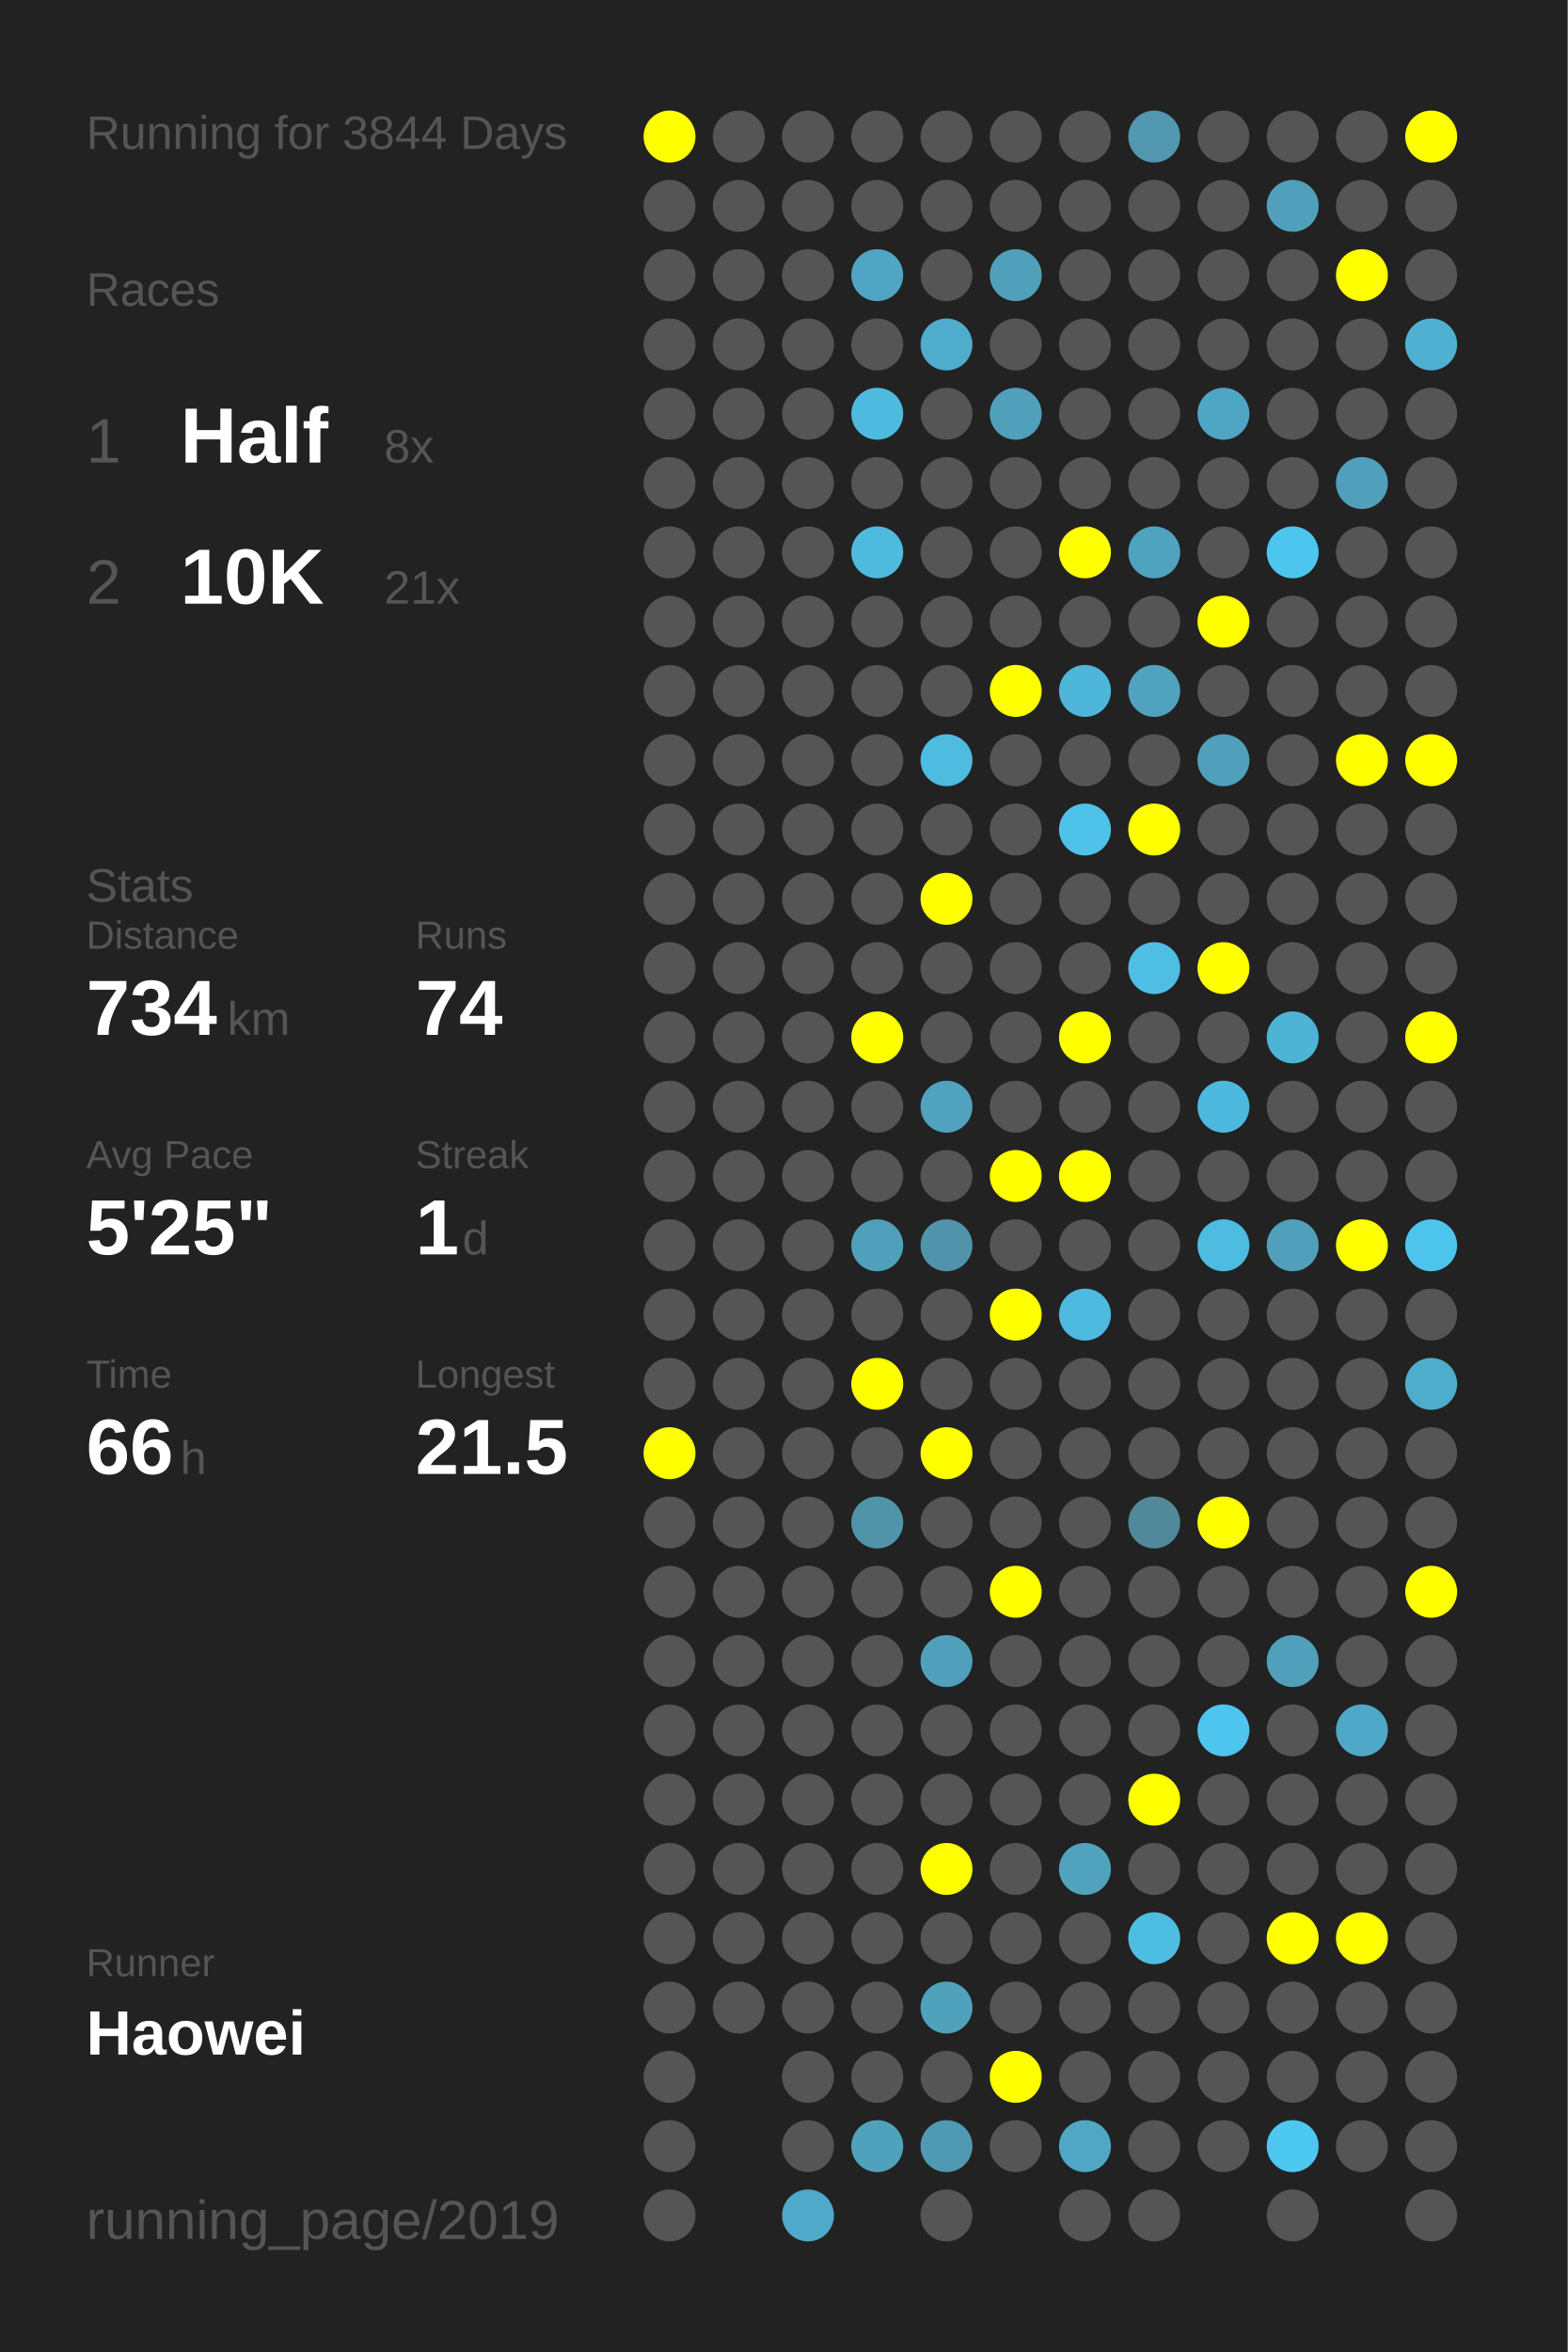
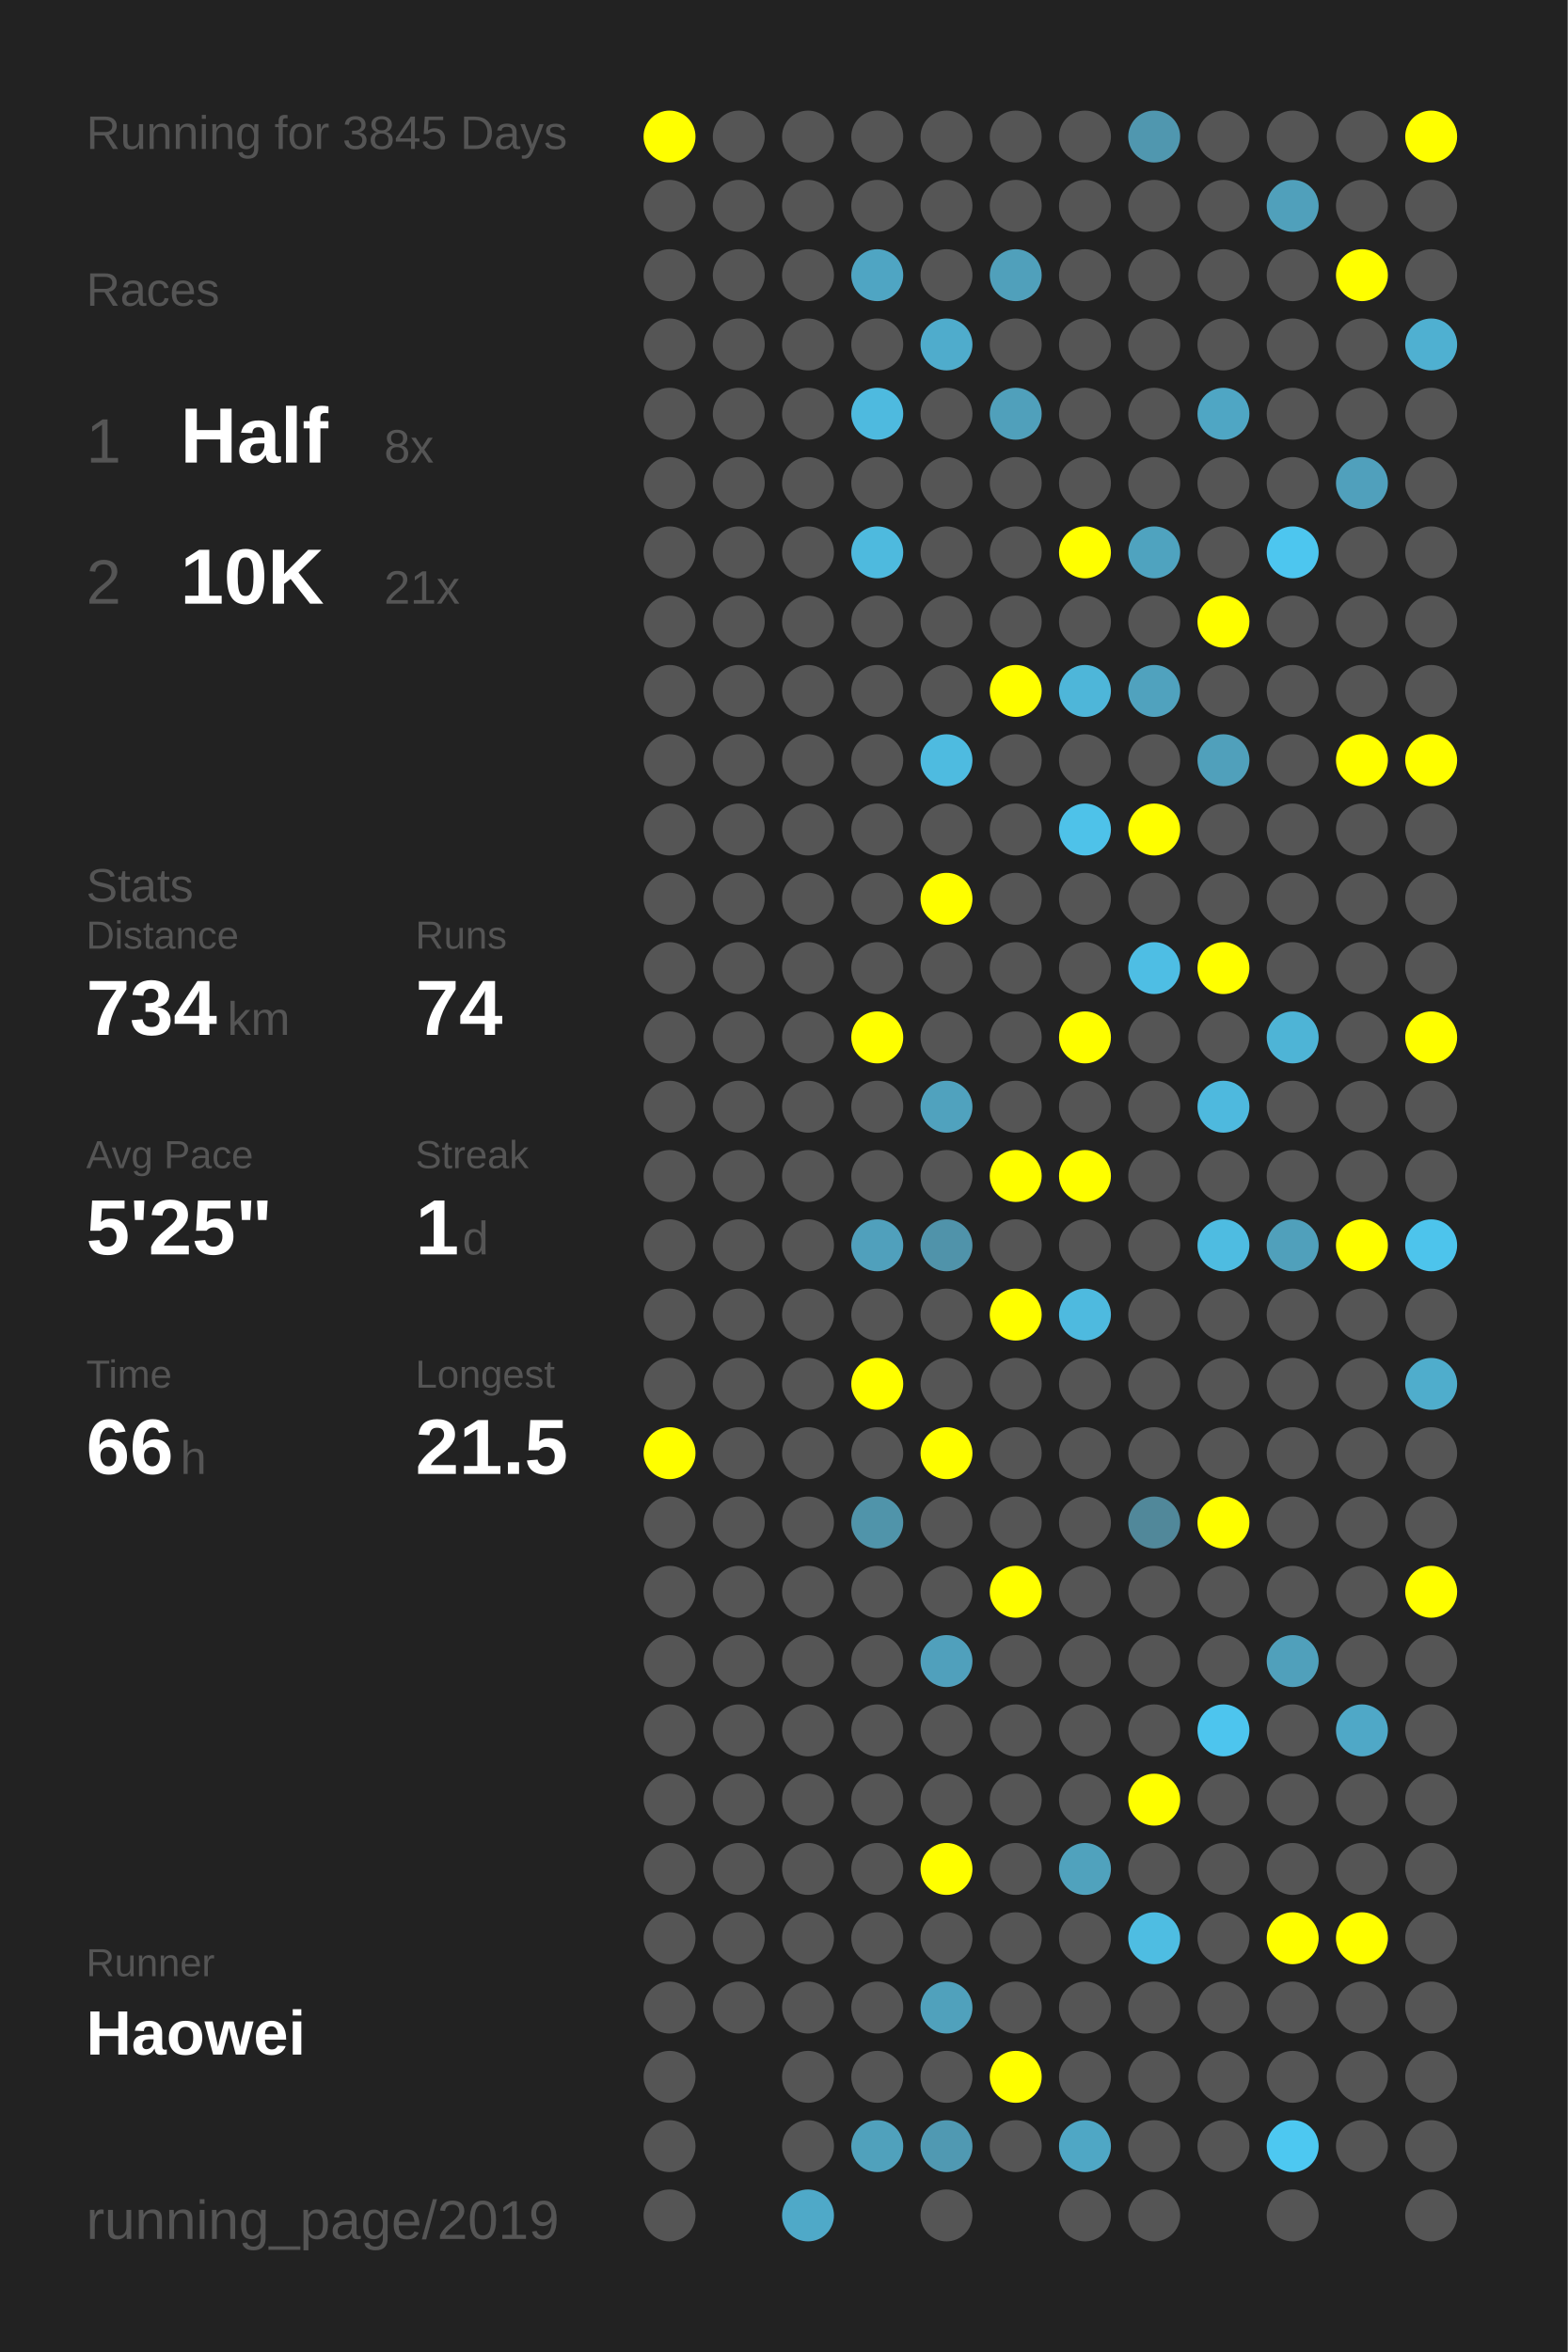
<svg xmlns="http://www.w3.org/2000/svg" baseProfile="full" height="300mm" version="1.1" viewBox="0,0,200,300" width="200mm">
  <defs />
  <rect fill="#222222" height="300" width="200" x="0" y="0" />
-   <text fill="#555555" style="font-size:6px; font-family:Arial;" x="11" y="19">Running for 3844 Days</text>
+   <text fill="#555555" style="font-size:6px; font-family:Arial;" x="11" y="19">Running for 3845 Days</text>
  <text fill="#555555" style="font-size:6px; font-family:Arial;" x="11" y="39">Races</text>
  <text fill="#555555" style="font-size:8px; font-family:Arial;" x="11" y="59">1</text>
  <text fill="#FFFFFF" style="font-size:10px; font-family:Arial; font-weight:bold;" x="23" y="59">Half</text>
  <text fill="#555555" style="font-size:6px; font-family:Arial;" x="49" y="59">8x</text>
  <text fill="#555555" style="font-size:8px; font-family:Arial;" x="11" y="77">2</text>
  <text fill="#FFFFFF" style="font-size:10px; font-family:Arial; font-weight:bold;" x="23" y="77">10K</text>
  <text fill="#555555" style="font-size:6px; font-family:Arial;" x="49" y="77">21x</text>
  <text fill="#555555" style="font-size:6px; font-family:Arial;" x="11" y="115">Stats</text>
  <text fill="#555555" style="font-size:5px; font-family:Arial;" x="11" y="121">Distance</text>
  <text fill="#FFFFFF" style="font-size:10px; font-family:Arial; font-weight:bold;" x="11" y="132">734</text>
  <text fill="#555555" style="font-size:6px; font-family:Arial;" x="29" y="132">km</text>
  <text fill="#555555" style="font-size:5px; font-family:Arial;" x="53" y="121">Runs</text>
  <text fill="#FFFFFF" style="font-size:10px; font-family:Arial; font-weight:bold;" x="53" y="132">74</text>
  <text fill="#555555" style="font-size:5px; font-family:Arial;" x="11" y="149">Avg Pace</text>
  <text fill="#FFFFFF" style="font-size:10px; font-family:Arial; font-weight:bold;" x="11" y="160">5'25"</text>
  <text fill="#555555" style="font-size:5px; font-family:Arial;" x="53" y="149">Streak</text>
  <text fill="#FFFFFF" style="font-size:10px; font-family:Arial; font-weight:bold;" x="53" y="160">1</text>
  <text fill="#555555" style="font-size:6px; font-family:Arial;" x="59" y="160">d</text>
  <text fill="#555555" style="font-size:5px; font-family:Arial;" x="11" y="177">Time</text>
  <text fill="#FFFFFF" style="font-size:10px; font-family:Arial; font-weight:bold;" x="11" y="188">66</text>
  <text fill="#555555" style="font-size:6px; font-family:Arial;" x="23" y="188">h</text>
  <text fill="#555555" style="font-size:5px; font-family:Arial;" x="53" y="177">Longest</text>
  <text fill="#FFFFFF" style="font-size:10px; font-family:Arial; font-weight:bold;" x="53" y="188">21.5</text>
  <text fill="#555555" style="font-size:5px; font-family:Arial;" x="11" y="252.065">Runner</text>
  <text fill="#FFFFFF" style="font-size:8px; font-family:Arial; font-weight:bold;" x="11" y="262.065">Haowei</text>
  <text fill="#555555" style="font-size:7px; font-family:Arial;" x="11" y="285.581">running_page/2019</text>
  <circle cx="85.417" cy="17.419" fill="#FFFF00" r="3.312" />
  <circle cx="85.417" cy="26.258" fill="#555555" r="3.312" />
  <circle cx="85.417" cy="35.097" fill="#555555" r="3.312" />
  <circle cx="85.417" cy="43.935" fill="#555555" r="3.312" />
  <circle cx="85.417" cy="52.774" fill="#555555" r="3.312" />
  <circle cx="85.417" cy="61.613" fill="#555555" r="3.312" />
  <circle cx="85.417" cy="70.452" fill="#555555" r="3.312" />
  <circle cx="85.417" cy="79.29" fill="#555555" r="3.312" />
  <circle cx="85.417" cy="88.129" fill="#555555" r="3.312" />
  <circle cx="85.417" cy="96.968" fill="#555555" r="3.312" />
  <circle cx="85.417" cy="105.806" fill="#555555" r="3.312" />
  <circle cx="85.417" cy="114.645" fill="#555555" r="3.312" />
  <circle cx="85.417" cy="123.484" fill="#555555" r="3.312" />
  <circle cx="85.417" cy="132.323" fill="#555555" r="3.312" />
  <circle cx="85.417" cy="141.161" fill="#555555" r="3.312" />
  <circle cx="85.417" cy="150" fill="#555555" r="3.312" />
  <circle cx="85.417" cy="158.839" fill="#555555" r="3.312" />
  <circle cx="85.417" cy="167.677" fill="#555555" r="3.312" />
  <circle cx="85.417" cy="176.516" fill="#555555" r="3.312" />
  <circle cx="85.417" cy="185.355" fill="#FFFF00" r="3.312" />
  <circle cx="85.417" cy="194.194" fill="#555555" r="3.312" />
  <circle cx="85.417" cy="203.032" fill="#555555" r="3.312" />
  <circle cx="85.417" cy="211.871" fill="#555555" r="3.312" />
  <circle cx="85.417" cy="220.71" fill="#555555" r="3.312" />
  <circle cx="85.417" cy="229.548" fill="#555555" r="3.312" />
  <circle cx="85.417" cy="238.387" fill="#555555" r="3.312" />
  <circle cx="85.417" cy="247.226" fill="#555555" r="3.312" />
  <circle cx="85.417" cy="256.065" fill="#555555" r="3.312" />
  <circle cx="85.417" cy="264.903" fill="#555555" r="3.312" />
  <circle cx="85.417" cy="273.742" fill="#555555" r="3.312" />
  <circle cx="85.417" cy="282.581" fill="#555555" r="3.312" />
  <circle cx="94.25" cy="17.419" fill="#555555" r="3.312" />
  <circle cx="94.25" cy="26.258" fill="#555555" r="3.312" />
  <circle cx="94.25" cy="35.097" fill="#555555" r="3.312" />
  <circle cx="94.25" cy="43.935" fill="#555555" r="3.312" />
  <circle cx="94.25" cy="52.774" fill="#555555" r="3.312" />
  <circle cx="94.25" cy="61.613" fill="#555555" r="3.312" />
  <circle cx="94.25" cy="70.452" fill="#555555" r="3.312" />
  <circle cx="94.25" cy="79.29" fill="#555555" r="3.312" />
  <circle cx="94.25" cy="88.129" fill="#555555" r="3.312" />
  <circle cx="94.25" cy="96.968" fill="#555555" r="3.312" />
  <circle cx="94.25" cy="105.806" fill="#555555" r="3.312" />
  <circle cx="94.25" cy="114.645" fill="#555555" r="3.312" />
  <circle cx="94.25" cy="123.484" fill="#555555" r="3.312" />
  <circle cx="94.25" cy="132.323" fill="#555555" r="3.312" />
  <circle cx="94.25" cy="141.161" fill="#555555" r="3.312" />
  <circle cx="94.25" cy="150" fill="#555555" r="3.312" />
  <circle cx="94.25" cy="158.839" fill="#555555" r="3.312" />
  <circle cx="94.25" cy="167.677" fill="#555555" r="3.312" />
  <circle cx="94.25" cy="176.516" fill="#555555" r="3.312" />
  <circle cx="94.25" cy="185.355" fill="#555555" r="3.312" />
  <circle cx="94.25" cy="194.194" fill="#555555" r="3.312" />
  <circle cx="94.25" cy="203.032" fill="#555555" r="3.312" />
  <circle cx="94.25" cy="211.871" fill="#555555" r="3.312" />
  <circle cx="94.25" cy="220.71" fill="#555555" r="3.312" />
  <circle cx="94.25" cy="229.548" fill="#555555" r="3.312" />
  <circle cx="94.25" cy="238.387" fill="#555555" r="3.312" />
  <circle cx="94.25" cy="247.226" fill="#555555" r="3.312" />
  <circle cx="94.25" cy="256.065" fill="#555555" r="3.312" />
  <circle cx="103.083" cy="17.419" fill="#555555" r="3.312" />
  <circle cx="103.083" cy="26.258" fill="#555555" r="3.312" />
  <circle cx="103.083" cy="35.097" fill="#555555" r="3.312" />
  <circle cx="103.083" cy="43.935" fill="#555555" r="3.312" />
  <circle cx="103.083" cy="52.774" fill="#555555" r="3.312" />
  <circle cx="103.083" cy="61.613" fill="#555555" r="3.312" />
  <circle cx="103.083" cy="70.452" fill="#555555" r="3.312" />
  <circle cx="103.083" cy="79.29" fill="#555555" r="3.312" />
  <circle cx="103.083" cy="88.129" fill="#555555" r="3.312" />
  <circle cx="103.083" cy="96.968" fill="#555555" r="3.312" />
  <circle cx="103.083" cy="105.806" fill="#555555" r="3.312" />
  <circle cx="103.083" cy="114.645" fill="#555555" r="3.312" />
  <circle cx="103.083" cy="123.484" fill="#555555" r="3.312" />
  <circle cx="103.083" cy="132.323" fill="#555555" r="3.312" />
  <circle cx="103.083" cy="141.161" fill="#555555" r="3.312" />
  <circle cx="103.083" cy="150" fill="#555555" r="3.312" />
  <circle cx="103.083" cy="158.839" fill="#555555" r="3.312" />
  <circle cx="103.083" cy="167.677" fill="#555555" r="3.312" />
  <circle cx="103.083" cy="176.516" fill="#555555" r="3.312" />
  <circle cx="103.083" cy="185.355" fill="#555555" r="3.312" />
  <circle cx="103.083" cy="194.194" fill="#555555" r="3.312" />
  <circle cx="103.083" cy="203.032" fill="#555555" r="3.312" />
  <circle cx="103.083" cy="211.871" fill="#555555" r="3.312" />
  <circle cx="103.083" cy="220.71" fill="#555555" r="3.312" />
  <circle cx="103.083" cy="229.548" fill="#555555" r="3.312" />
  <circle cx="103.083" cy="238.387" fill="#555555" r="3.312" />
  <circle cx="103.083" cy="247.226" fill="#555555" r="3.312" />
  <circle cx="103.083" cy="256.065" fill="#555555" r="3.312" />
  <circle cx="103.083" cy="264.903" fill="#555555" r="3.312" />
  <circle cx="103.083" cy="273.742" fill="#555555" r="3.312" />
  <circle cx="103.083" cy="282.581" fill="#4fa9c8" r="3.312" />
  <circle cx="111.917" cy="17.419" fill="#555555" r="3.312" />
  <circle cx="111.917" cy="26.258" fill="#555555" r="3.312" />
  <circle cx="111.917" cy="35.097" fill="#4fa5c3" r="3.312" />
  <circle cx="111.917" cy="43.935" fill="#555555" r="3.312" />
  <circle cx="111.917" cy="52.774" fill="#4ebadf" r="3.312" />
  <circle cx="111.917" cy="61.613" fill="#555555" r="3.312" />
  <circle cx="111.917" cy="70.452" fill="#4ebade" r="3.312" />
  <circle cx="111.917" cy="79.29" fill="#555555" r="3.312" />
  <circle cx="111.917" cy="88.129" fill="#555555" r="3.312" />
  <circle cx="111.917" cy="96.968" fill="#555555" r="3.312" />
  <circle cx="111.917" cy="105.806" fill="#555555" r="3.312" />
  <circle cx="111.917" cy="114.645" fill="#555555" r="3.312" />
  <circle cx="111.917" cy="123.484" fill="#555555" r="3.312" />
  <circle cx="111.917" cy="132.323" fill="#FFFF00" r="3.312" />
  <circle cx="111.917" cy="141.161" fill="#555555" r="3.312" />
  <circle cx="111.917" cy="150" fill="#555555" r="3.312" />
  <circle cx="111.917" cy="158.839" fill="#50a0bc" r="3.312" />
  <circle cx="111.917" cy="167.677" fill="#555555" r="3.312" />
  <circle cx="111.917" cy="176.516" fill="#FFFF00" r="3.312" />
  <circle cx="111.917" cy="185.355" fill="#555555" r="3.312" />
  <circle cx="111.917" cy="194.194" fill="#5094aa" r="3.312" />
  <circle cx="111.917" cy="203.032" fill="#555555" r="3.312" />
  <circle cx="111.917" cy="211.871" fill="#555555" r="3.312" />
  <circle cx="111.917" cy="220.71" fill="#555555" r="3.312" />
  <circle cx="111.917" cy="229.548" fill="#555555" r="3.312" />
  <circle cx="111.917" cy="238.387" fill="#555555" r="3.312" />
  <circle cx="111.917" cy="247.226" fill="#555555" r="3.312" />
  <circle cx="111.917" cy="256.065" fill="#555555" r="3.312" />
  <circle cx="111.917" cy="264.903" fill="#555555" r="3.312" />
  <circle cx="111.917" cy="273.742" fill="#50a1bc" r="3.312" />
  <circle cx="120.75" cy="17.419" fill="#555555" r="3.312" />
  <circle cx="120.75" cy="26.258" fill="#555555" r="3.312" />
  <circle cx="120.75" cy="35.097" fill="#555555" r="3.312" />
  <circle cx="120.75" cy="43.935" fill="#4faccc" r="3.312" />
  <circle cx="120.75" cy="52.774" fill="#555555" r="3.312" />
  <circle cx="120.75" cy="61.613" fill="#555555" r="3.312" />
  <circle cx="120.75" cy="70.452" fill="#555555" r="3.312" />
  <circle cx="120.75" cy="79.29" fill="#555555" r="3.312" />
  <circle cx="120.75" cy="88.129" fill="#555555" r="3.312" />
  <circle cx="120.75" cy="96.968" fill="#4ebbe0" r="3.312" />
  <circle cx="120.75" cy="105.806" fill="#555555" r="3.312" />
  <circle cx="120.75" cy="114.645" fill="#FFFF00" r="3.312" />
  <circle cx="120.75" cy="123.484" fill="#555555" r="3.312" />
  <circle cx="120.75" cy="132.323" fill="#555555" r="3.312" />
  <circle cx="120.75" cy="141.161" fill="#50a2be" r="3.312" />
  <circle cx="120.75" cy="150" fill="#555555" r="3.312" />
  <circle cx="120.75" cy="158.839" fill="#5093aa" r="3.312" />
  <circle cx="120.75" cy="167.677" fill="#555555" r="3.312" />
  <circle cx="120.75" cy="176.516" fill="#555555" r="3.312" />
  <circle cx="120.75" cy="185.355" fill="#FFFF00" r="3.312" />
  <circle cx="120.75" cy="194.194" fill="#555555" r="3.312" />
  <circle cx="120.75" cy="203.032" fill="#555555" r="3.312" />
  <circle cx="120.75" cy="211.871" fill="#50a0bc" r="3.312" />
  <circle cx="120.75" cy="220.71" fill="#555555" r="3.312" />
  <circle cx="120.75" cy="229.548" fill="#555555" r="3.312" />
  <circle cx="120.75" cy="238.387" fill="#FFFF00" r="3.312" />
  <circle cx="120.75" cy="247.226" fill="#555555" r="3.312" />
  <circle cx="120.75" cy="256.065" fill="#50a1bc" r="3.312" />
  <circle cx="120.75" cy="264.903" fill="#555555" r="3.312" />
  <circle cx="120.75" cy="273.742" fill="#5099b2" r="3.312" />
  <circle cx="120.75" cy="282.581" fill="#555555" r="3.312" />
  <circle cx="129.583" cy="17.419" fill="#555555" r="3.312" />
  <circle cx="129.583" cy="26.258" fill="#555555" r="3.312" />
  <circle cx="129.583" cy="35.097" fill="#50a0bb" r="3.312" />
  <circle cx="129.583" cy="43.935" fill="#555555" r="3.312" />
  <circle cx="129.583" cy="52.774" fill="#50a0bb" r="3.312" />
  <circle cx="129.583" cy="61.613" fill="#555555" r="3.312" />
  <circle cx="129.583" cy="70.452" fill="#555555" r="3.312" />
  <circle cx="129.583" cy="79.29" fill="#555555" r="3.312" />
  <circle cx="129.583" cy="88.129" fill="#FFFF00" r="3.312" />
  <circle cx="129.583" cy="96.968" fill="#555555" r="3.312" />
  <circle cx="129.583" cy="105.806" fill="#555555" r="3.312" />
  <circle cx="129.583" cy="114.645" fill="#555555" r="3.312" />
  <circle cx="129.583" cy="123.484" fill="#555555" r="3.312" />
  <circle cx="129.583" cy="132.323" fill="#555555" r="3.312" />
  <circle cx="129.583" cy="141.161" fill="#555555" r="3.312" />
  <circle cx="129.583" cy="150" fill="#FFFF00" r="3.312" />
  <circle cx="129.583" cy="158.839" fill="#555555" r="3.312" />
  <circle cx="129.583" cy="167.677" fill="#FFFF00" r="3.312" />
  <circle cx="129.583" cy="176.516" fill="#555555" r="3.312" />
  <circle cx="129.583" cy="185.355" fill="#555555" r="3.312" />
  <circle cx="129.583" cy="194.194" fill="#555555" r="3.312" />
  <circle cx="129.583" cy="203.032" fill="#FFFF00" r="3.312" />
  <circle cx="129.583" cy="211.871" fill="#555555" r="3.312" />
  <circle cx="129.583" cy="220.71" fill="#555555" r="3.312" />
  <circle cx="129.583" cy="229.548" fill="#555555" r="3.312" />
  <circle cx="129.583" cy="238.387" fill="#555555" r="3.312" />
  <circle cx="129.583" cy="247.226" fill="#555555" r="3.312" />
  <circle cx="129.583" cy="256.065" fill="#555555" r="3.312" />
  <circle cx="129.583" cy="264.903" fill="#FFFF00" r="3.312" />
  <circle cx="129.583" cy="273.742" fill="#555555" r="3.312" />
  <circle cx="138.417" cy="17.419" fill="#555555" r="3.312" />
  <circle cx="138.417" cy="26.258" fill="#555555" r="3.312" />
  <circle cx="138.417" cy="35.097" fill="#555555" r="3.312" />
  <circle cx="138.417" cy="43.935" fill="#555555" r="3.312" />
  <circle cx="138.417" cy="52.774" fill="#555555" r="3.312" />
  <circle cx="138.417" cy="61.613" fill="#555555" r="3.312" />
  <circle cx="138.417" cy="70.452" fill="#FFFF00" r="3.312" />
  <circle cx="138.417" cy="79.29" fill="#555555" r="3.312" />
  <circle cx="138.417" cy="88.129" fill="#4eb6d9" r="3.312" />
  <circle cx="138.417" cy="96.968" fill="#555555" r="3.312" />
  <circle cx="138.417" cy="105.806" fill="#4ec2e9" r="3.312" />
  <circle cx="138.417" cy="114.645" fill="#555555" r="3.312" />
  <circle cx="138.417" cy="123.484" fill="#555555" r="3.312" />
  <circle cx="138.417" cy="132.323" fill="#FFFF00" r="3.312" />
  <circle cx="138.417" cy="141.161" fill="#555555" r="3.312" />
  <circle cx="138.417" cy="150" fill="#FFFF00" r="3.312" />
  <circle cx="138.417" cy="158.839" fill="#555555" r="3.312" />
  <circle cx="138.417" cy="167.677" fill="#4ebadf" r="3.312" />
  <circle cx="138.417" cy="176.516" fill="#555555" r="3.312" />
  <circle cx="138.417" cy="185.355" fill="#555555" r="3.312" />
  <circle cx="138.417" cy="194.194" fill="#555555" r="3.312" />
  <circle cx="138.417" cy="203.032" fill="#555555" r="3.312" />
  <circle cx="138.417" cy="211.871" fill="#555555" r="3.312" />
  <circle cx="138.417" cy="220.71" fill="#555555" r="3.312" />
  <circle cx="138.417" cy="229.548" fill="#555555" r="3.312" />
  <circle cx="138.417" cy="238.387" fill="#50a2bd" r="3.312" />
  <circle cx="138.417" cy="247.226" fill="#555555" r="3.312" />
  <circle cx="138.417" cy="256.065" fill="#555555" r="3.312" />
  <circle cx="138.417" cy="264.903" fill="#555555" r="3.312" />
  <circle cx="138.417" cy="273.742" fill="#4fa7c5" r="3.312" />
  <circle cx="138.417" cy="282.581" fill="#555555" r="3.312" />
  <circle cx="147.25" cy="17.419" fill="#5097af" r="3.312" />
  <circle cx="147.25" cy="26.258" fill="#555555" r="3.312" />
  <circle cx="147.25" cy="35.097" fill="#555555" r="3.312" />
  <circle cx="147.25" cy="43.935" fill="#555555" r="3.312" />
  <circle cx="147.25" cy="52.774" fill="#555555" r="3.312" />
  <circle cx="147.25" cy="61.613" fill="#555555" r="3.312" />
  <circle cx="147.25" cy="70.452" fill="#4fa3bf" r="3.312" />
  <circle cx="147.25" cy="79.29" fill="#555555" r="3.312" />
  <circle cx="147.25" cy="88.129" fill="#50a2be" r="3.312" />
  <circle cx="147.25" cy="96.968" fill="#555555" r="3.312" />
  <circle cx="147.25" cy="105.806" fill="#FFFF00" r="3.312" />
  <circle cx="147.25" cy="114.645" fill="#555555" r="3.312" />
  <circle cx="147.25" cy="123.484" fill="#4ebee4" r="3.312" />
  <circle cx="147.25" cy="132.323" fill="#555555" r="3.312" />
  <circle cx="147.25" cy="141.161" fill="#555555" r="3.312" />
  <circle cx="147.25" cy="150" fill="#555555" r="3.312" />
  <circle cx="147.25" cy="158.839" fill="#555555" r="3.312" />
  <circle cx="147.25" cy="167.677" fill="#555555" r="3.312" />
  <circle cx="147.25" cy="176.516" fill="#555555" r="3.312" />
  <circle cx="147.25" cy="185.355" fill="#555555" r="3.312" />
  <circle cx="147.25" cy="194.194" fill="#51889a" r="3.312" />
  <circle cx="147.25" cy="203.032" fill="#555555" r="3.312" />
  <circle cx="147.25" cy="211.871" fill="#555555" r="3.312" />
  <circle cx="147.25" cy="220.71" fill="#555555" r="3.312" />
  <circle cx="147.25" cy="229.548" fill="#FFFF00" r="3.312" />
  <circle cx="147.25" cy="238.387" fill="#555555" r="3.312" />
  <circle cx="147.25" cy="247.226" fill="#4ebde2" r="3.312" />
  <circle cx="147.25" cy="256.065" fill="#555555" r="3.312" />
  <circle cx="147.25" cy="264.903" fill="#555555" r="3.312" />
  <circle cx="147.25" cy="273.742" fill="#555555" r="3.312" />
  <circle cx="147.25" cy="282.581" fill="#555555" r="3.312" />
  <circle cx="156.083" cy="17.419" fill="#555555" r="3.312" />
  <circle cx="156.083" cy="26.258" fill="#555555" r="3.312" />
  <circle cx="156.083" cy="35.097" fill="#555555" r="3.312" />
  <circle cx="156.083" cy="43.935" fill="#555555" r="3.312" />
  <circle cx="156.083" cy="52.774" fill="#4fa6c4" r="3.312" />
  <circle cx="156.083" cy="61.613" fill="#555555" r="3.312" />
  <circle cx="156.083" cy="70.452" fill="#555555" r="3.312" />
  <circle cx="156.083" cy="79.29" fill="#FFFF00" r="3.312" />
  <circle cx="156.083" cy="88.129" fill="#555555" r="3.312" />
  <circle cx="156.083" cy="96.968" fill="#50a0bb" r="3.312" />
  <circle cx="156.083" cy="105.806" fill="#555555" r="3.312" />
  <circle cx="156.083" cy="114.645" fill="#555555" r="3.312" />
  <circle cx="156.083" cy="123.484" fill="#FFFF00" r="3.312" />
  <circle cx="156.083" cy="132.323" fill="#555555" r="3.312" />
  <circle cx="156.083" cy="141.161" fill="#4eb9de" r="3.312" />
  <circle cx="156.083" cy="150" fill="#555555" r="3.312" />
  <circle cx="156.083" cy="158.839" fill="#4ebce1" r="3.312" />
  <circle cx="156.083" cy="167.677" fill="#555555" r="3.312" />
  <circle cx="156.083" cy="176.516" fill="#555555" r="3.312" />
  <circle cx="156.083" cy="185.355" fill="#555555" r="3.312" />
  <circle cx="156.083" cy="194.194" fill="#FFFF00" r="3.312" />
  <circle cx="156.083" cy="203.032" fill="#555555" r="3.312" />
  <circle cx="156.083" cy="211.871" fill="#555555" r="3.312" />
  <circle cx="156.083" cy="220.71" fill="#4dc5ee" r="3.312" />
  <circle cx="156.083" cy="229.548" fill="#555555" r="3.312" />
  <circle cx="156.083" cy="238.387" fill="#555555" r="3.312" />
  <circle cx="156.083" cy="247.226" fill="#555555" r="3.312" />
  <circle cx="156.083" cy="256.065" fill="#555555" r="3.312" />
  <circle cx="156.083" cy="264.903" fill="#555555" r="3.312" />
  <circle cx="156.083" cy="273.742" fill="#555555" r="3.312" />
  <circle cx="164.917" cy="17.419" fill="#555555" r="3.312" />
  <circle cx="164.917" cy="26.258" fill="#50a0bb" r="3.312" />
  <circle cx="164.917" cy="35.097" fill="#555555" r="3.312" />
  <circle cx="164.917" cy="43.935" fill="#555555" r="3.312" />
  <circle cx="164.917" cy="52.774" fill="#555555" r="3.312" />
  <circle cx="164.917" cy="61.613" fill="#555555" r="3.312" />
  <circle cx="164.917" cy="70.452" fill="#4dc6ef" r="3.312" />
  <circle cx="164.917" cy="79.29" fill="#555555" r="3.312" />
  <circle cx="164.917" cy="88.129" fill="#555555" r="3.312" />
  <circle cx="164.917" cy="96.968" fill="#555555" r="3.312" />
  <circle cx="164.917" cy="105.806" fill="#555555" r="3.312" />
  <circle cx="164.917" cy="114.645" fill="#555555" r="3.312" />
  <circle cx="164.917" cy="123.484" fill="#555555" r="3.312" />
  <circle cx="164.917" cy="132.323" fill="#4eb4d6" r="3.312" />
  <circle cx="164.917" cy="141.161" fill="#555555" r="3.312" />
  <circle cx="164.917" cy="150" fill="#555555" r="3.312" />
  <circle cx="164.917" cy="158.839" fill="#50a0bb" r="3.312" />
  <circle cx="164.917" cy="167.677" fill="#555555" r="3.312" />
  <circle cx="164.917" cy="176.516" fill="#555555" r="3.312" />
  <circle cx="164.917" cy="185.355" fill="#555555" r="3.312" />
  <circle cx="164.917" cy="194.194" fill="#555555" r="3.312" />
  <circle cx="164.917" cy="203.032" fill="#555555" r="3.312" />
  <circle cx="164.917" cy="211.871" fill="#50a0bb" r="3.312" />
  <circle cx="164.917" cy="220.71" fill="#555555" r="3.312" />
  <circle cx="164.917" cy="229.548" fill="#555555" r="3.312" />
  <circle cx="164.917" cy="238.387" fill="#555555" r="3.312" />
  <circle cx="164.917" cy="247.226" fill="#FFFF00" r="3.312" />
  <circle cx="164.917" cy="256.065" fill="#555555" r="3.312" />
  <circle cx="164.917" cy="264.903" fill="#555555" r="3.312" />
  <circle cx="164.917" cy="273.742" fill="#4dc8f1" r="3.312" />
  <circle cx="164.917" cy="282.581" fill="#555555" r="3.312" />
  <circle cx="173.75" cy="17.419" fill="#555555" r="3.312" />
  <circle cx="173.75" cy="26.258" fill="#555555" r="3.312" />
  <circle cx="173.75" cy="35.097" fill="#FFFF00" r="3.312" />
  <circle cx="173.75" cy="43.935" fill="#555555" r="3.312" />
  <circle cx="173.75" cy="52.774" fill="#555555" r="3.312" />
  <circle cx="173.75" cy="61.613" fill="#50a0bc" r="3.312" />
  <circle cx="173.75" cy="70.452" fill="#555555" r="3.312" />
  <circle cx="173.75" cy="79.29" fill="#555555" r="3.312" />
  <circle cx="173.75" cy="88.129" fill="#555555" r="3.312" />
  <circle cx="173.75" cy="96.968" fill="#FFFF00" r="3.312" />
  <circle cx="173.75" cy="105.806" fill="#555555" r="3.312" />
  <circle cx="173.75" cy="114.645" fill="#555555" r="3.312" />
  <circle cx="173.75" cy="123.484" fill="#555555" r="3.312" />
  <circle cx="173.75" cy="132.323" fill="#555555" r="3.312" />
  <circle cx="173.75" cy="141.161" fill="#555555" r="3.312" />
  <circle cx="173.75" cy="150" fill="#555555" r="3.312" />
  <circle cx="173.75" cy="158.839" fill="#FFFF00" r="3.312" />
  <circle cx="173.75" cy="167.677" fill="#555555" r="3.312" />
  <circle cx="173.75" cy="176.516" fill="#555555" r="3.312" />
  <circle cx="173.75" cy="185.355" fill="#555555" r="3.312" />
  <circle cx="173.75" cy="194.194" fill="#555555" r="3.312" />
  <circle cx="173.75" cy="203.032" fill="#555555" r="3.312" />
  <circle cx="173.75" cy="211.871" fill="#555555" r="3.312" />
  <circle cx="173.75" cy="220.71" fill="#4fa8c7" r="3.312" />
  <circle cx="173.75" cy="229.548" fill="#555555" r="3.312" />
  <circle cx="173.75" cy="238.387" fill="#555555" r="3.312" />
  <circle cx="173.75" cy="247.226" fill="#FFFF00" r="3.312" />
  <circle cx="173.75" cy="256.065" fill="#555555" r="3.312" />
  <circle cx="173.75" cy="264.903" fill="#555555" r="3.312" />
  <circle cx="173.75" cy="273.742" fill="#555555" r="3.312" />
  <circle cx="182.583" cy="17.419" fill="#FFFF00" r="3.312" />
  <circle cx="182.583" cy="26.258" fill="#555555" r="3.312" />
  <circle cx="182.583" cy="35.097" fill="#555555" r="3.312" />
  <circle cx="182.583" cy="43.935" fill="#4fb0d1" r="3.312" />
  <circle cx="182.583" cy="52.774" fill="#555555" r="3.312" />
  <circle cx="182.583" cy="61.613" fill="#555555" r="3.312" />
  <circle cx="182.583" cy="70.452" fill="#555555" r="3.312" />
  <circle cx="182.583" cy="79.29" fill="#555555" r="3.312" />
  <circle cx="182.583" cy="88.129" fill="#555555" r="3.312" />
  <circle cx="182.583" cy="96.968" fill="#FFFF00" r="3.312" />
  <circle cx="182.583" cy="105.806" fill="#555555" r="3.312" />
  <circle cx="182.583" cy="114.645" fill="#555555" r="3.312" />
  <circle cx="182.583" cy="123.484" fill="#555555" r="3.312" />
  <circle cx="182.583" cy="132.323" fill="#FFFF00" r="3.312" />
  <circle cx="182.583" cy="141.161" fill="#555555" r="3.312" />
  <circle cx="182.583" cy="150" fill="#555555" r="3.312" />
  <circle cx="182.583" cy="158.839" fill="#4dc4ec" r="3.312" />
  <circle cx="182.583" cy="167.677" fill="#555555" r="3.312" />
  <circle cx="182.583" cy="176.516" fill="#4fadcc" r="3.312" />
  <circle cx="182.583" cy="185.355" fill="#555555" r="3.312" />
  <circle cx="182.583" cy="194.194" fill="#555555" r="3.312" />
  <circle cx="182.583" cy="203.032" fill="#FFFF00" r="3.312" />
  <circle cx="182.583" cy="211.871" fill="#555555" r="3.312" />
  <circle cx="182.583" cy="220.71" fill="#555555" r="3.312" />
  <circle cx="182.583" cy="229.548" fill="#555555" r="3.312" />
  <circle cx="182.583" cy="238.387" fill="#555555" r="3.312" />
  <circle cx="182.583" cy="247.226" fill="#555555" r="3.312" />
  <circle cx="182.583" cy="256.065" fill="#555555" r="3.312" />
  <circle cx="182.583" cy="264.903" fill="#555555" r="3.312" />
  <circle cx="182.583" cy="273.742" fill="#555555" r="3.312" />
  <circle cx="182.583" cy="282.581" fill="#555555" r="3.312" />
</svg>
